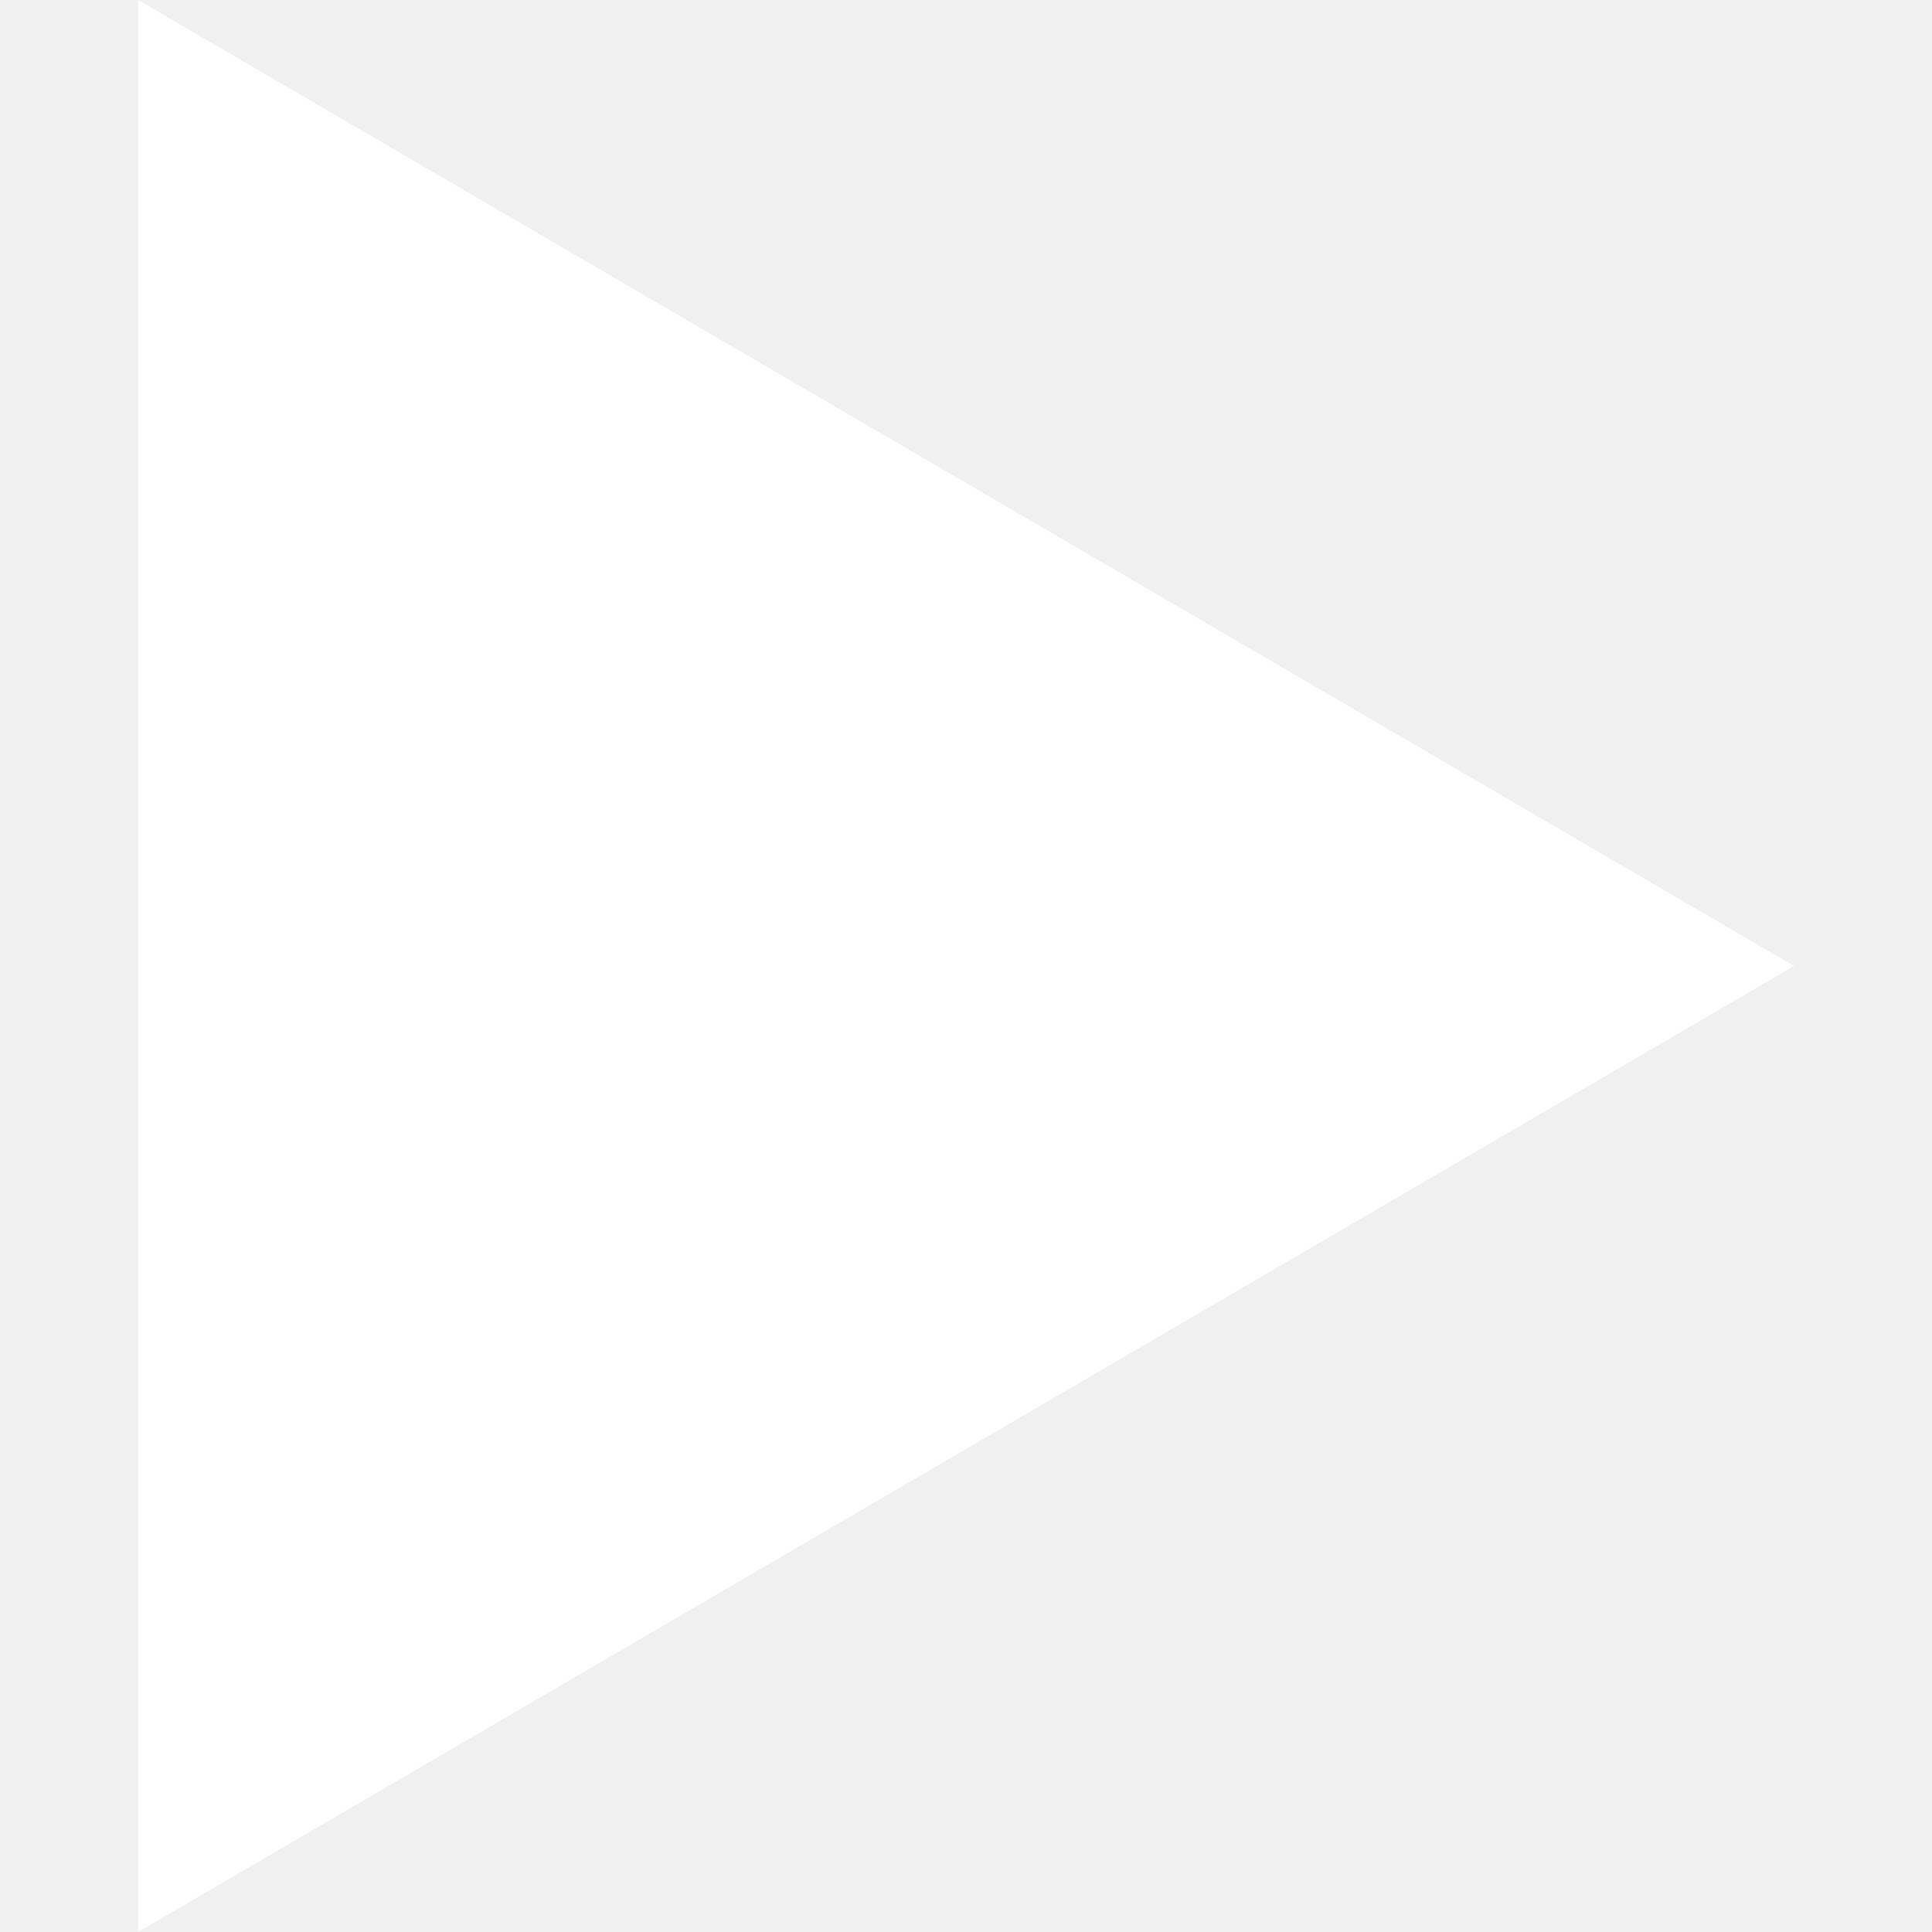
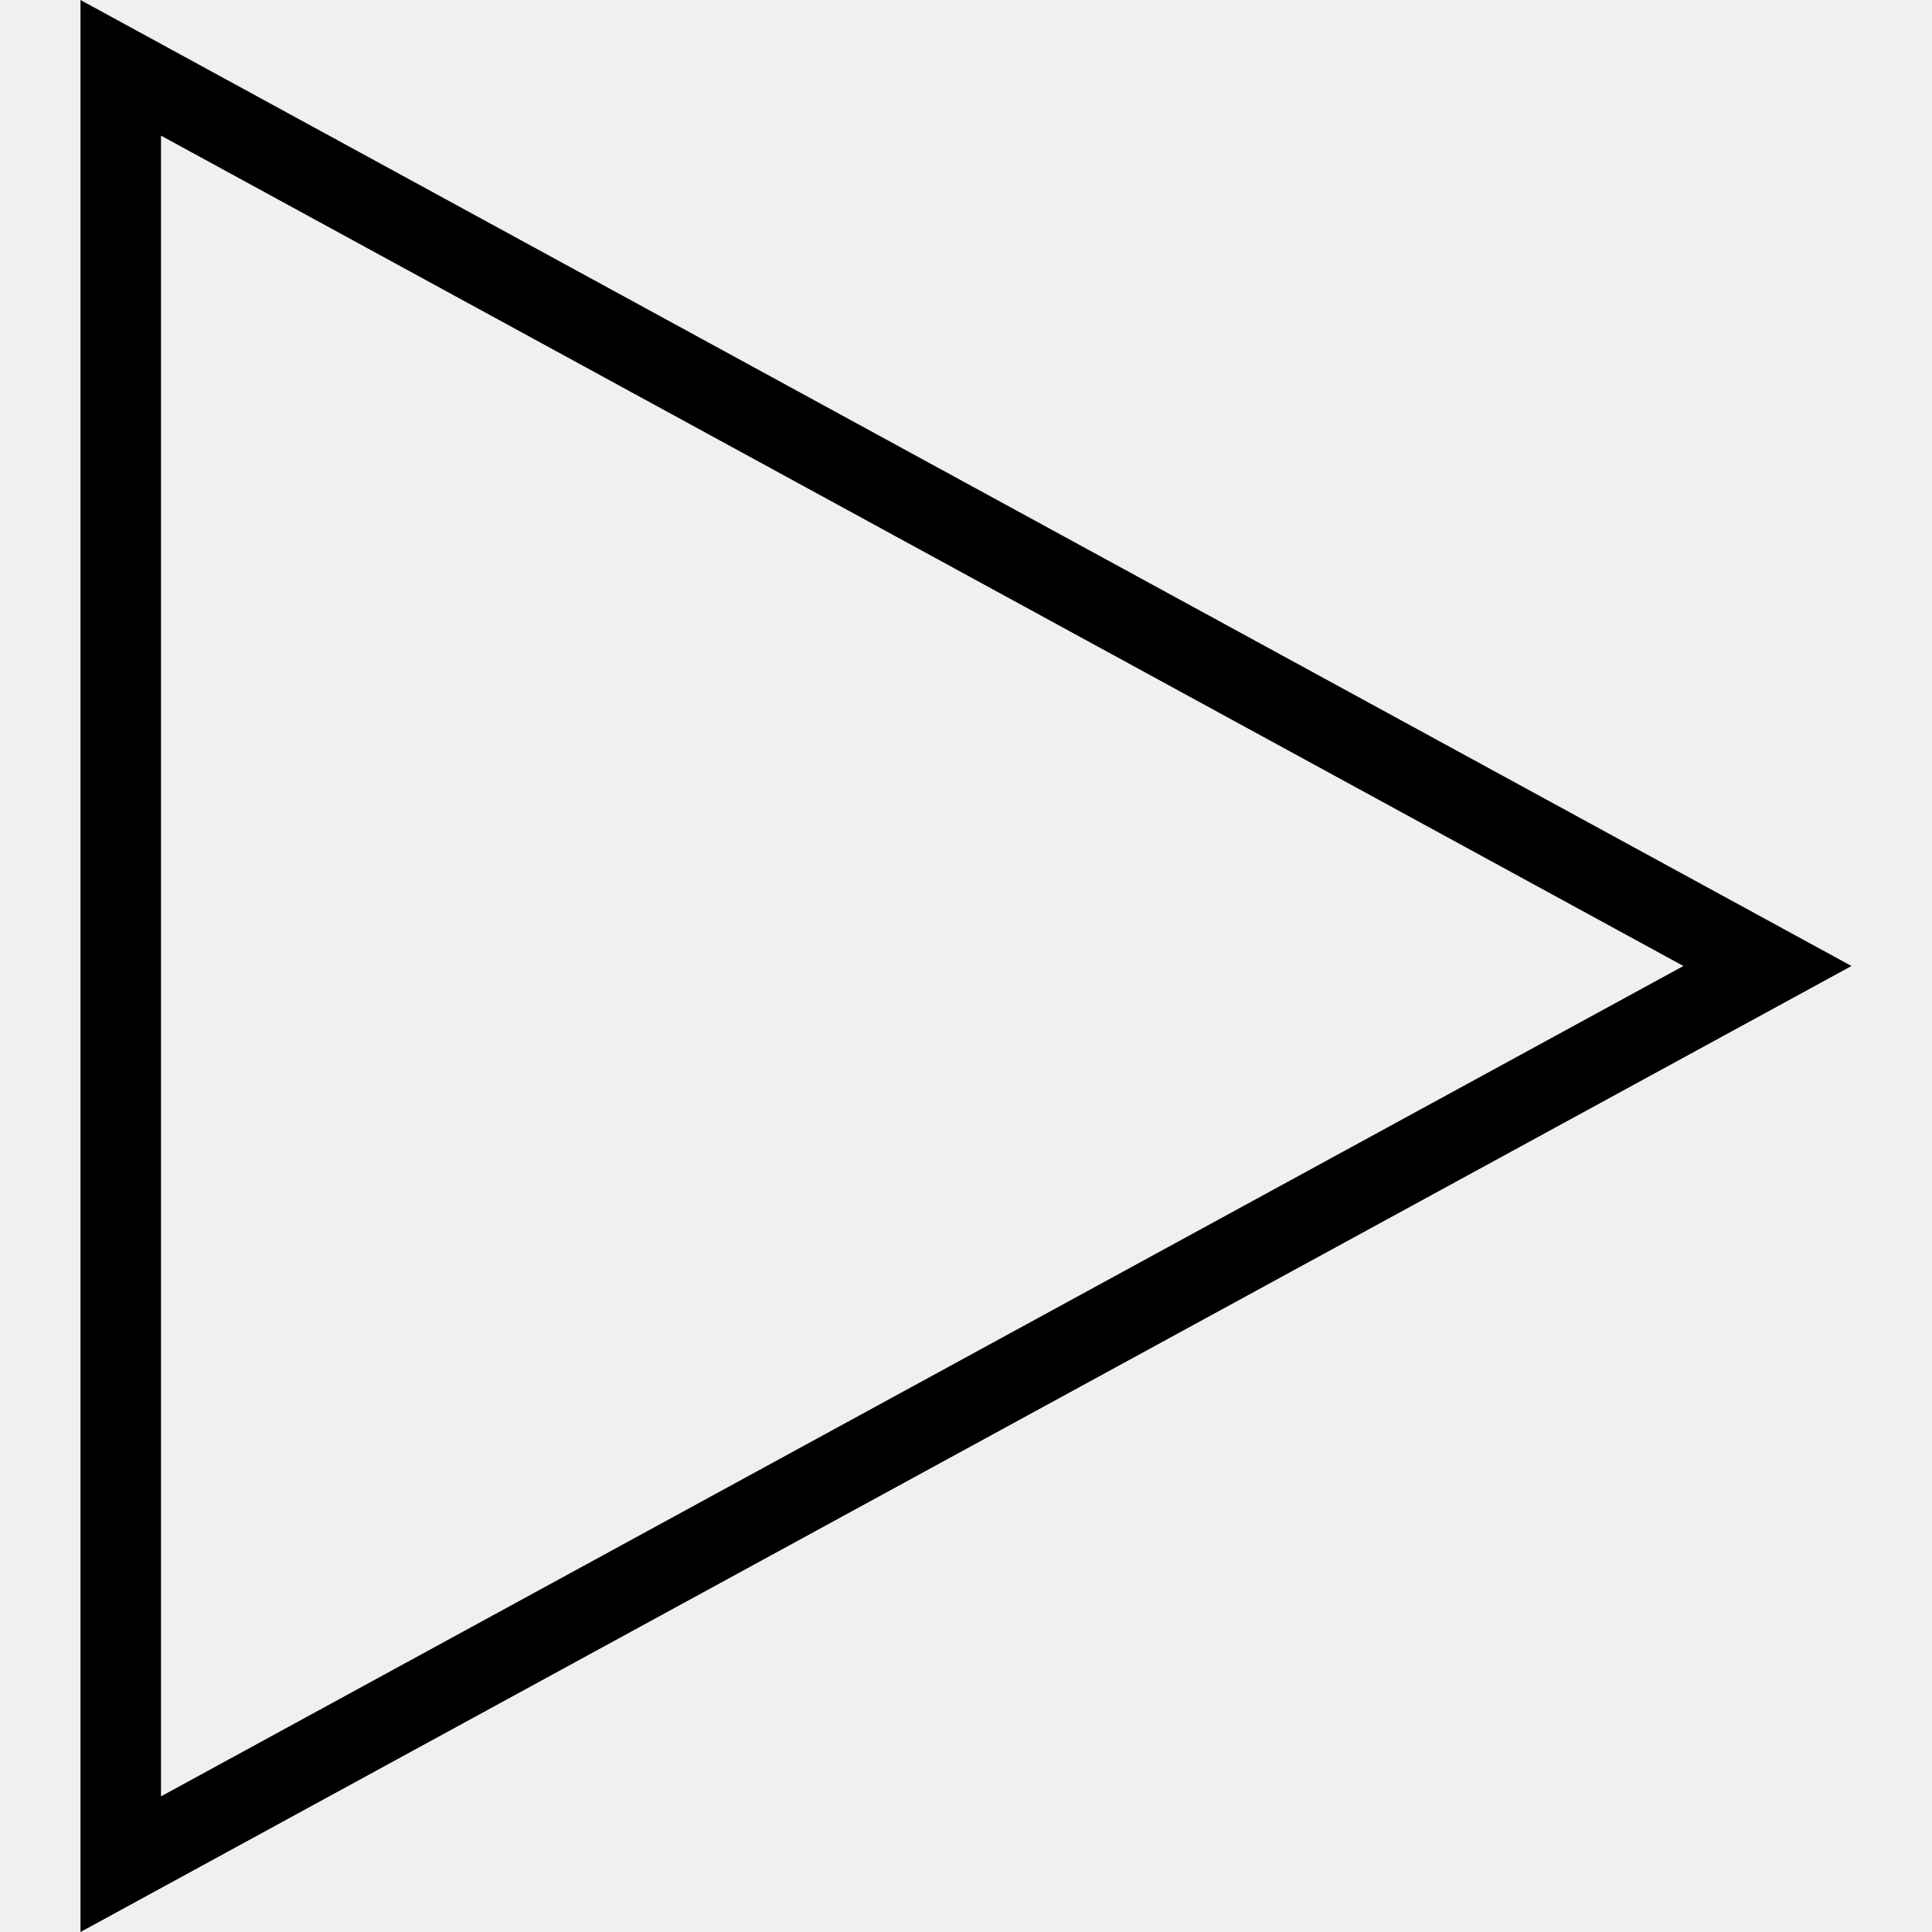
- <svg xmlns="http://www.w3.org/2000/svg" fill="#fff" enable-background="new 0 0 494.942 494.942" height="512" viewBox="0 0 494.942 494.942" width="512">
-   <path d="m35.353 0 424.236 247.471-424.236 247.471z" />
+ <svg xmlns="http://www.w3.org/2000/svg" width="24" height="24" fill-rule="evenodd" clip-rule="evenodd">
+   <path d="M23 12l-22 12v-24l22 12zm-21 10.315l18.912-10.315-18.912-10.315v20.63z" />
</svg>
